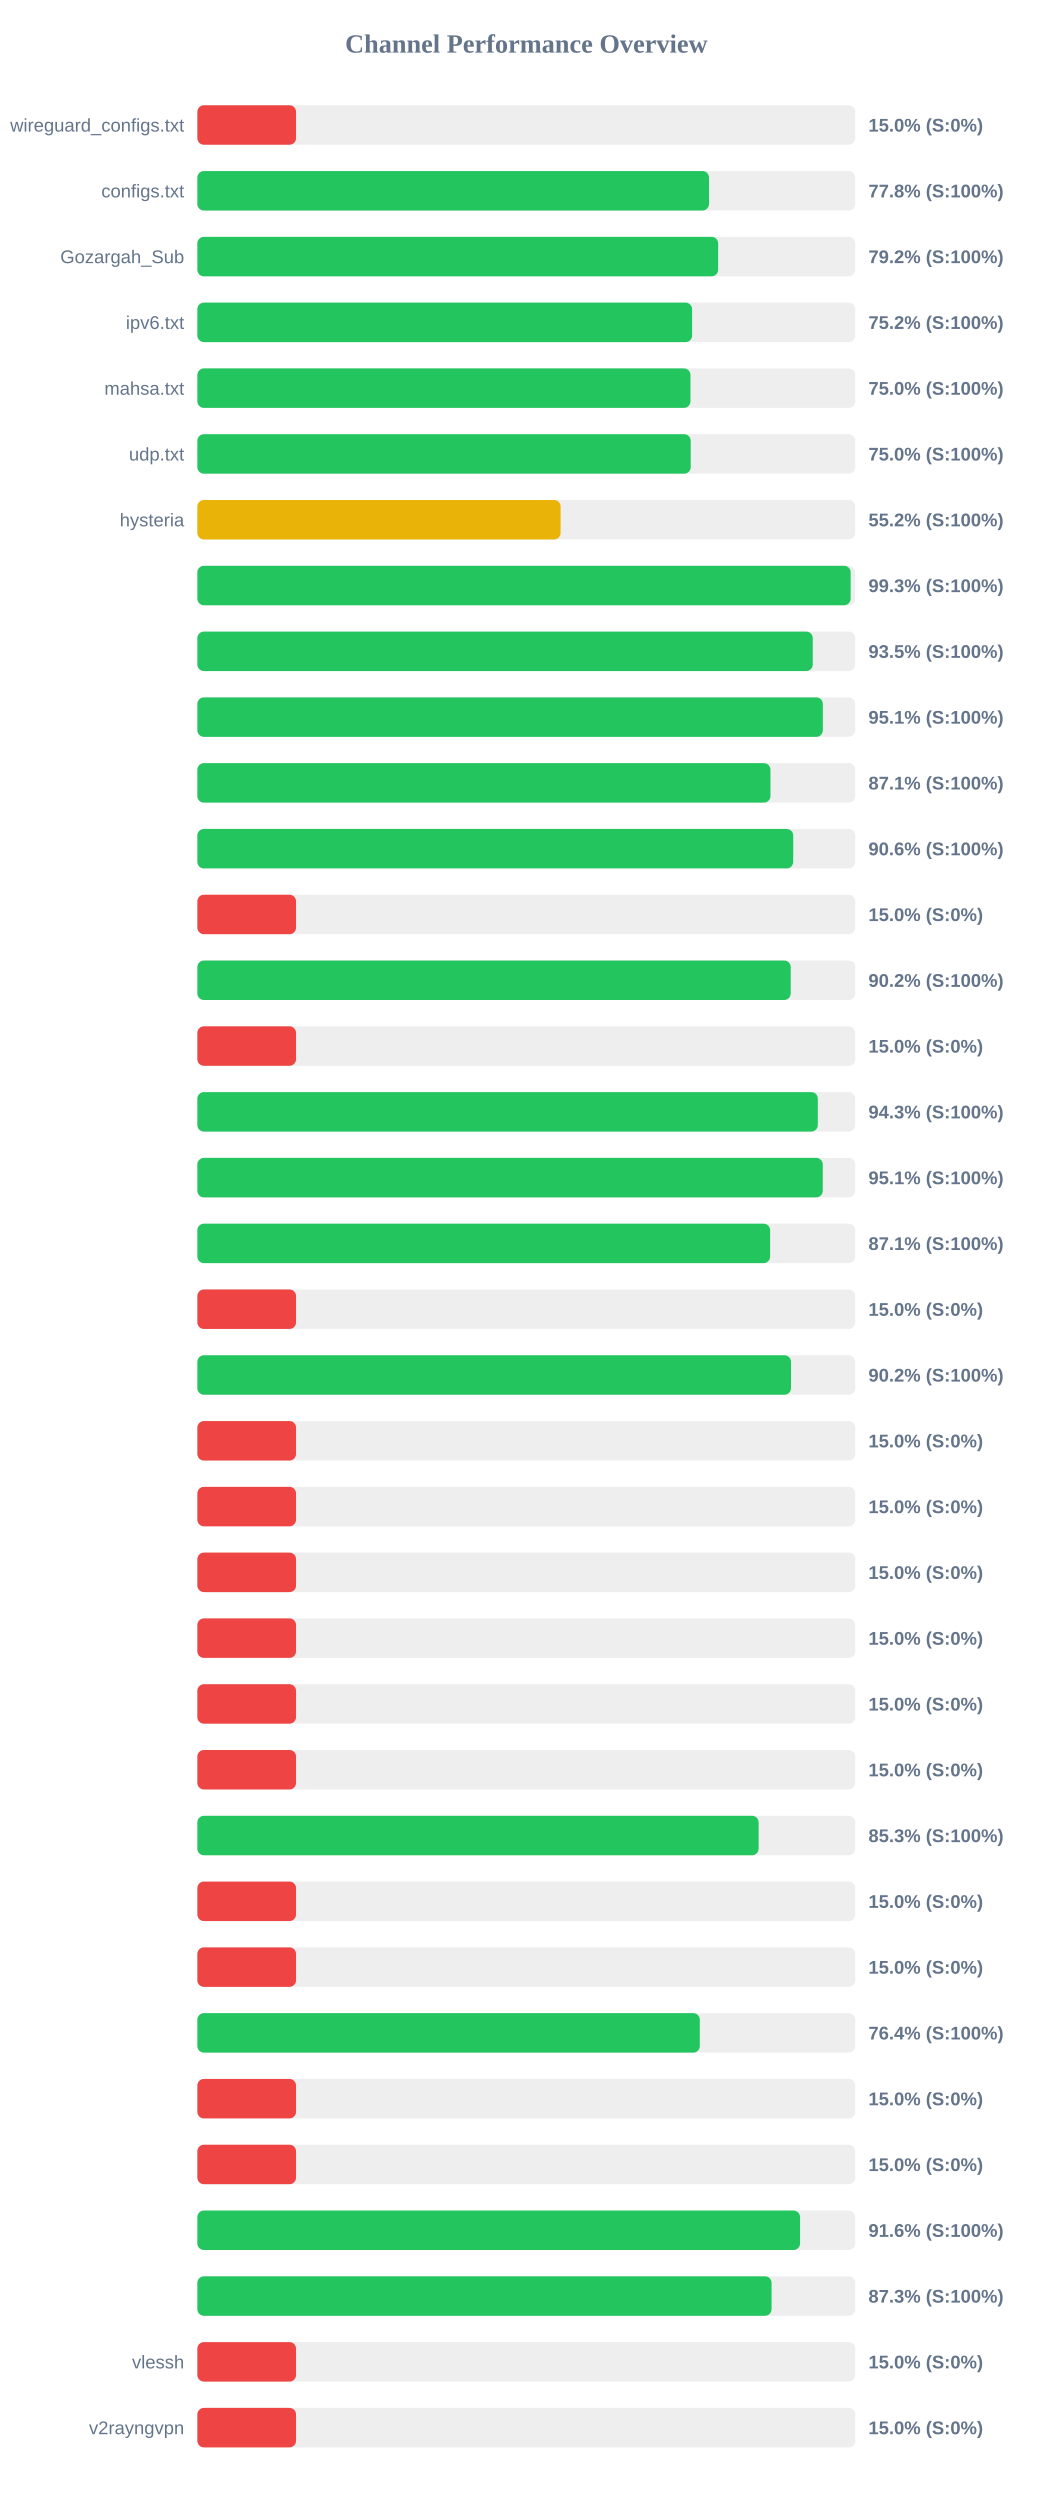
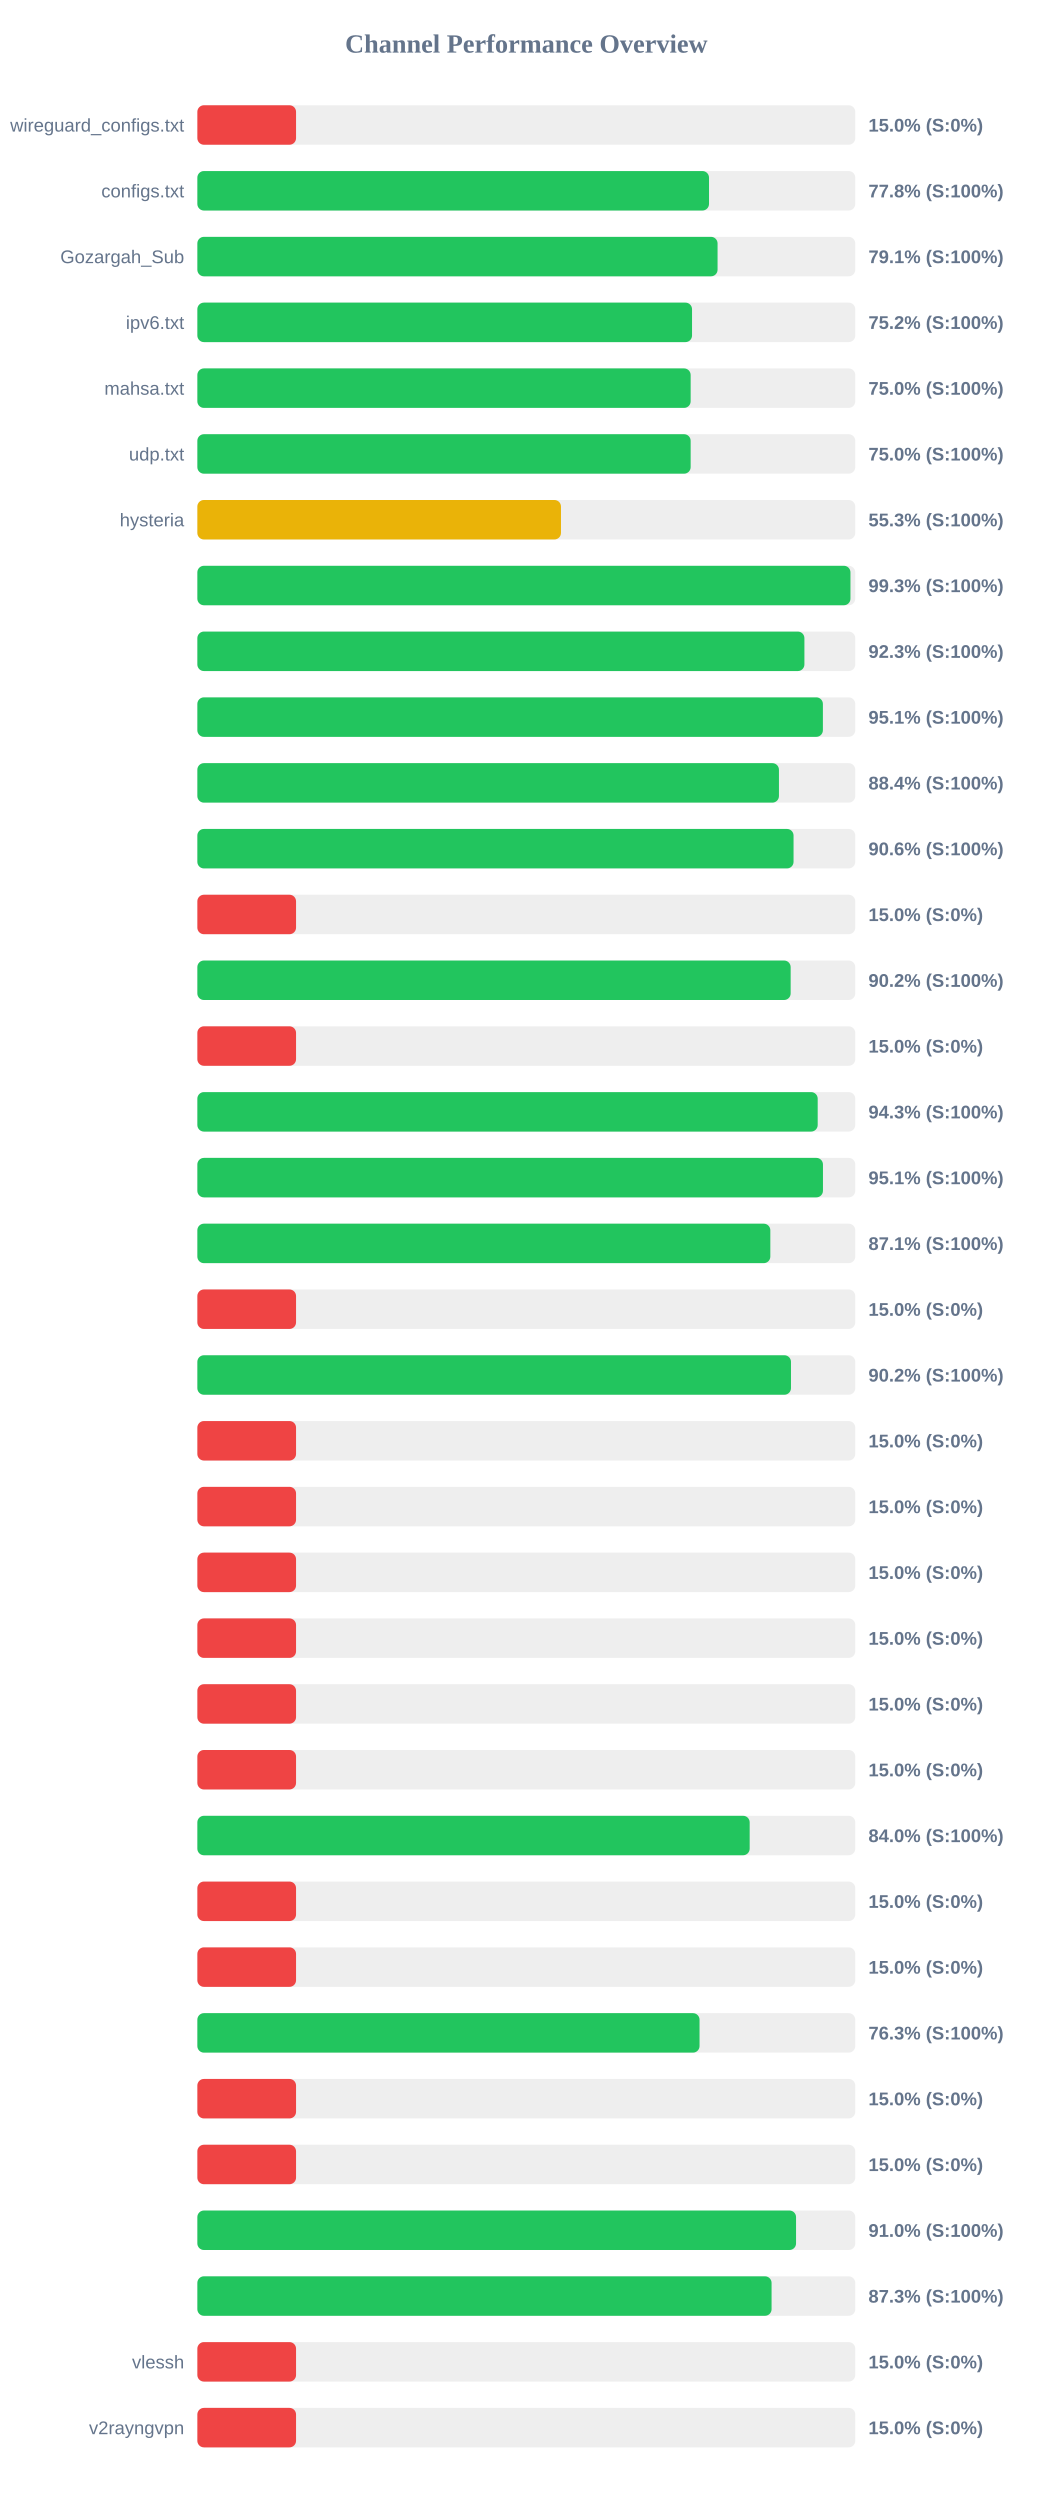
<svg xmlns="http://www.w3.org/2000/svg" width="800" height="1900" version="1.1">
  <style>
        .row { font: 14px Arial; fill: #64748b; }
        .score { font: bold 14px Arial; fill: #64748b; }
    </style>
  <text x="400" y="40" text-anchor="middle" font-size="20px" font-weight="bold" fill="#64748b">Channel Performance Overview</text>
  <rect x="150" y="80" width="500" height="30" fill="#eee" rx="5" />
  <rect x="150" y="80" width="75.0" height="30" fill="#ef4444" rx="5" />
  <text x="140" y="100" text-anchor="end" class="row">wireguard_configs.txt</text>
  <text x="660" y="100" text-anchor="start" class="score">15.0% (S:0%)</text>
  <rect x="150" y="130" width="500" height="30" fill="#eee" rx="5" />
  <rect x="150" y="130" width="388.85" height="30" fill="#22c55e" rx="5" />
  <text x="140" y="150" text-anchor="end" class="row">configs.txt</text>
  <text x="660" y="150" text-anchor="start" class="score">77.8% (S:100%)</text>
  <rect x="150" y="180" width="500" height="30" fill="#eee" rx="5" />
-   <rect x="150" y="180" width="395.8" height="30" fill="#22c55e" rx="5" />
+   <rect x="150" y="180" width="395.35" height="30" fill="#22c55e" rx="5" />
  <text x="140" y="200" text-anchor="end" class="row">Gozargah_Sub</text>
-   <text x="660" y="200" text-anchor="start" class="score">79.2% (S:100%)</text>
+   <text x="660" y="200" text-anchor="start" class="score">79.1% (S:100%)</text>
  <rect x="150" y="230" width="500" height="30" fill="#eee" rx="5" />
-   <rect x="150" y="230" width="376.0" height="30" fill="#22c55e" rx="5" />
+   <rect x="150" y="230" width="375.95" height="30" fill="#22c55e" rx="5" />
  <text x="140" y="250" text-anchor="end" class="row">ipv6.txt</text>
  <text x="660" y="250" text-anchor="start" class="score">75.2% (S:100%)</text>
  <rect x="150" y="280" width="500" height="30" fill="#eee" rx="5" />
-   <rect x="150" y="280" width="374.75" height="30" fill="#22c55e" rx="5" />
+   <rect x="150" y="280" width="374.9" height="30" fill="#22c55e" rx="5" />
  <text x="140" y="300" text-anchor="end" class="row">mahsa.txt</text>
  <text x="660" y="300" text-anchor="start" class="score">75.0% (S:100%)</text>
  <rect x="150" y="330" width="500" height="30" fill="#eee" rx="5" />
-   <rect x="150" y="330" width="374.95" height="30" fill="#22c55e" rx="5" />
+   <rect x="150" y="330" width="374.9" height="30" fill="#22c55e" rx="5" />
  <text x="140" y="350" text-anchor="end" class="row">udp.txt</text>
  <text x="660" y="350" text-anchor="start" class="score">75.0% (S:100%)</text>
  <rect x="150" y="380" width="500" height="30" fill="#eee" rx="5" />
-   <rect x="150" y="380" width="276.05" height="30" fill="#eab308" rx="5" />
+   <rect x="150" y="380" width="276.35" height="30" fill="#eab308" rx="5" />
  <text x="140" y="400" text-anchor="end" class="row">hysteria</text>
-   <text x="660" y="400" text-anchor="start" class="score">55.2% (S:100%)</text>
+   <text x="660" y="400" text-anchor="start" class="score">55.3% (S:100%)</text>
  <rect x="150" y="430" width="500" height="30" fill="#eee" rx="5" />
-   <rect x="150" y="430" width="496.5" height="30" fill="#22c55e" rx="5" />
+   <rect x="150" y="430" width="496.35" height="30" fill="#22c55e" rx="5" />
  <text x="140" y="450" text-anchor="end" class="row" />
  <text x="660" y="450" text-anchor="start" class="score">99.3% (S:100%)</text>
  <rect x="150" y="480" width="500" height="30" fill="#eee" rx="5" />
-   <rect x="150" y="480" width="467.7" height="30" fill="#22c55e" rx="5" />
+   <rect x="150" y="480" width="461.35" height="30" fill="#22c55e" rx="5" />
  <text x="140" y="500" text-anchor="end" class="row" />
-   <text x="660" y="500" text-anchor="start" class="score">93.5% (S:100%)</text>
+   <text x="660" y="500" text-anchor="start" class="score">92.3% (S:100%)</text>
  <rect x="150" y="530" width="500" height="30" fill="#eee" rx="5" />
-   <rect x="150" y="530" width="475.35" height="30" fill="#22c55e" rx="5" />
+   <rect x="150" y="530" width="475.4" height="30" fill="#22c55e" rx="5" />
  <text x="140" y="550" text-anchor="end" class="row" />
  <text x="660" y="550" text-anchor="start" class="score">95.1% (S:100%)</text>
  <rect x="150" y="580" width="500" height="30" fill="#eee" rx="5" />
-   <rect x="150" y="580" width="435.55" height="30" fill="#22c55e" rx="5" />
+   <rect x="150" y="580" width="442.0" height="30" fill="#22c55e" rx="5" />
  <text x="140" y="600" text-anchor="end" class="row" />
-   <text x="660" y="600" text-anchor="start" class="score">87.1% (S:100%)</text>
+   <text x="660" y="600" text-anchor="start" class="score">88.4% (S:100%)</text>
  <rect x="150" y="630" width="500" height="30" fill="#eee" rx="5" />
-   <rect x="150" y="630" width="452.85" height="30" fill="#22c55e" rx="5" />
+   <rect x="150" y="630" width="453.1" height="30" fill="#22c55e" rx="5" />
  <text x="140" y="650" text-anchor="end" class="row" />
  <text x="660" y="650" text-anchor="start" class="score">90.6% (S:100%)</text>
  <rect x="150" y="680" width="500" height="30" fill="#eee" rx="5" />
  <rect x="150" y="680" width="75.0" height="30" fill="#ef4444" rx="5" />
  <text x="140" y="700" text-anchor="end" class="row" />
  <text x="660" y="700" text-anchor="start" class="score">15.0% (S:0%)</text>
  <rect x="150" y="730" width="500" height="30" fill="#eee" rx="5" />
-   <rect x="150" y="730" width="450.95" height="30" fill="#22c55e" rx="5" />
+   <rect x="150" y="730" width="450.9" height="30" fill="#22c55e" rx="5" />
  <text x="140" y="750" text-anchor="end" class="row" />
  <text x="660" y="750" text-anchor="start" class="score">90.2% (S:100%)</text>
  <rect x="150" y="780" width="500" height="30" fill="#eee" rx="5" />
  <rect x="150" y="780" width="75.0" height="30" fill="#ef4444" rx="5" />
  <text x="140" y="800" text-anchor="end" class="row" />
  <text x="660" y="800" text-anchor="start" class="score">15.0% (S:0%)</text>
  <rect x="150" y="830" width="500" height="30" fill="#eee" rx="5" />
-   <rect x="150" y="830" width="471.55" height="30" fill="#22c55e" rx="5" />
+   <rect x="150" y="830" width="471.45" height="30" fill="#22c55e" rx="5" />
  <text x="140" y="850" text-anchor="end" class="row" />
  <text x="660" y="850" text-anchor="start" class="score">94.3% (S:100%)</text>
  <rect x="150" y="880" width="500" height="30" fill="#eee" rx="5" />
-   <rect x="150" y="880" width="475.3" height="30" fill="#22c55e" rx="5" />
+   <rect x="150" y="880" width="475.45" height="30" fill="#22c55e" rx="5" />
  <text x="140" y="900" text-anchor="end" class="row" />
  <text x="660" y="900" text-anchor="start" class="score">95.1% (S:100%)</text>
  <rect x="150" y="930" width="500" height="30" fill="#eee" rx="5" />
-   <rect x="150" y="930" width="435.3" height="30" fill="#22c55e" rx="5" />
+   <rect x="150" y="930" width="435.45" height="30" fill="#22c55e" rx="5" />
  <text x="140" y="950" text-anchor="end" class="row" />
  <text x="660" y="950" text-anchor="start" class="score">87.1% (S:100%)</text>
  <rect x="150" y="980" width="500" height="30" fill="#eee" rx="5" />
  <rect x="150" y="980" width="75.0" height="30" fill="#ef4444" rx="5" />
  <text x="140" y="1000" text-anchor="end" class="row" />
  <text x="660" y="1000" text-anchor="start" class="score">15.0% (S:0%)</text>
  <rect x="150" y="1030" width="500" height="30" fill="#eee" rx="5" />
  <rect x="150" y="1030" width="451.15" height="30" fill="#22c55e" rx="5" />
  <text x="140" y="1050" text-anchor="end" class="row" />
  <text x="660" y="1050" text-anchor="start" class="score">90.2% (S:100%)</text>
  <rect x="150" y="1080" width="500" height="30" fill="#eee" rx="5" />
  <rect x="150" y="1080" width="75.0" height="30" fill="#ef4444" rx="5" />
  <text x="140" y="1100" text-anchor="end" class="row" />
  <text x="660" y="1100" text-anchor="start" class="score">15.0% (S:0%)</text>
  <rect x="150" y="1130" width="500" height="30" fill="#eee" rx="5" />
  <rect x="150" y="1130" width="75.0" height="30" fill="#ef4444" rx="5" />
  <text x="140" y="1150" text-anchor="end" class="row" />
  <text x="660" y="1150" text-anchor="start" class="score">15.0% (S:0%)</text>
  <rect x="150" y="1180" width="500" height="30" fill="#eee" rx="5" />
  <rect x="150" y="1180" width="75.0" height="30" fill="#ef4444" rx="5" />
  <text x="140" y="1200" text-anchor="end" class="row" />
  <text x="660" y="1200" text-anchor="start" class="score">15.0% (S:0%)</text>
  <rect x="150" y="1230" width="500" height="30" fill="#eee" rx="5" />
  <rect x="150" y="1230" width="75.0" height="30" fill="#ef4444" rx="5" />
  <text x="140" y="1250" text-anchor="end" class="row" />
  <text x="660" y="1250" text-anchor="start" class="score">15.0% (S:0%)</text>
  <rect x="150" y="1280" width="500" height="30" fill="#eee" rx="5" />
  <rect x="150" y="1280" width="75.0" height="30" fill="#ef4444" rx="5" />
  <text x="140" y="1300" text-anchor="end" class="row" />
  <text x="660" y="1300" text-anchor="start" class="score">15.0% (S:0%)</text>
  <rect x="150" y="1330" width="500" height="30" fill="#eee" rx="5" />
  <rect x="150" y="1330" width="75.0" height="30" fill="#ef4444" rx="5" />
  <text x="140" y="1350" text-anchor="end" class="row" />
  <text x="660" y="1350" text-anchor="start" class="score">15.0% (S:0%)</text>
  <rect x="150" y="1380" width="500" height="30" fill="#eee" rx="5" />
-   <rect x="150" y="1380" width="426.55" height="30" fill="#22c55e" rx="5" />
+   <rect x="150" y="1380" width="419.75" height="30" fill="#22c55e" rx="5" />
  <text x="140" y="1400" text-anchor="end" class="row" />
-   <text x="660" y="1400" text-anchor="start" class="score">85.3% (S:100%)</text>
+   <text x="660" y="1400" text-anchor="start" class="score">84.0% (S:100%)</text>
  <rect x="150" y="1430" width="500" height="30" fill="#eee" rx="5" />
  <rect x="150" y="1430" width="75.0" height="30" fill="#ef4444" rx="5" />
  <text x="140" y="1450" text-anchor="end" class="row" />
  <text x="660" y="1450" text-anchor="start" class="score">15.0% (S:0%)</text>
  <rect x="150" y="1480" width="500" height="30" fill="#eee" rx="5" />
  <rect x="150" y="1480" width="75.0" height="30" fill="#ef4444" rx="5" />
  <text x="140" y="1500" text-anchor="end" class="row" />
  <text x="660" y="1500" text-anchor="start" class="score">15.0% (S:0%)</text>
  <rect x="150" y="1530" width="500" height="30" fill="#eee" rx="5" />
-   <rect x="150" y="1530" width="381.85" height="30" fill="#22c55e" rx="5" />
+   <rect x="150" y="1530" width="381.65" height="30" fill="#22c55e" rx="5" />
  <text x="140" y="1550" text-anchor="end" class="row" />
-   <text x="660" y="1550" text-anchor="start" class="score">76.4% (S:100%)</text>
+   <text x="660" y="1550" text-anchor="start" class="score">76.3% (S:100%)</text>
  <rect x="150" y="1580" width="500" height="30" fill="#eee" rx="5" />
  <rect x="150" y="1580" width="75.0" height="30" fill="#ef4444" rx="5" />
  <text x="140" y="1600" text-anchor="end" class="row" />
  <text x="660" y="1600" text-anchor="start" class="score">15.0% (S:0%)</text>
  <rect x="150" y="1630" width="500" height="30" fill="#eee" rx="5" />
  <rect x="150" y="1630" width="75.0" height="30" fill="#ef4444" rx="5" />
  <text x="140" y="1650" text-anchor="end" class="row" />
  <text x="660" y="1650" text-anchor="start" class="score">15.0% (S:0%)</text>
  <rect x="150" y="1680" width="500" height="30" fill="#eee" rx="5" />
-   <rect x="150" y="1680" width="458.05" height="30" fill="#22c55e" rx="5" />
+   <rect x="150" y="1680" width="455.0" height="30" fill="#22c55e" rx="5" />
  <text x="140" y="1700" text-anchor="end" class="row" />
-   <text x="660" y="1700" text-anchor="start" class="score">91.6% (S:100%)</text>
+   <text x="660" y="1700" text-anchor="start" class="score">91.0% (S:100%)</text>
  <rect x="150" y="1730" width="500" height="30" fill="#eee" rx="5" />
  <rect x="150" y="1730" width="436.4" height="30" fill="#22c55e" rx="5" />
  <text x="140" y="1750" text-anchor="end" class="row" />
  <text x="660" y="1750" text-anchor="start" class="score">87.3% (S:100%)</text>
  <rect x="150" y="1780" width="500" height="30" fill="#eee" rx="5" />
  <rect x="150" y="1780" width="75.0" height="30" fill="#ef4444" rx="5" />
  <text x="140" y="1800" text-anchor="end" class="row">vlessh</text>
  <text x="660" y="1800" text-anchor="start" class="score">15.0% (S:0%)</text>
  <rect x="150" y="1830" width="500" height="30" fill="#eee" rx="5" />
  <rect x="150" y="1830" width="75.0" height="30" fill="#ef4444" rx="5" />
  <text x="140" y="1850" text-anchor="end" class="row">v2rayngvpn</text>
  <text x="660" y="1850" text-anchor="start" class="score">15.0% (S:0%)</text>
</svg>
